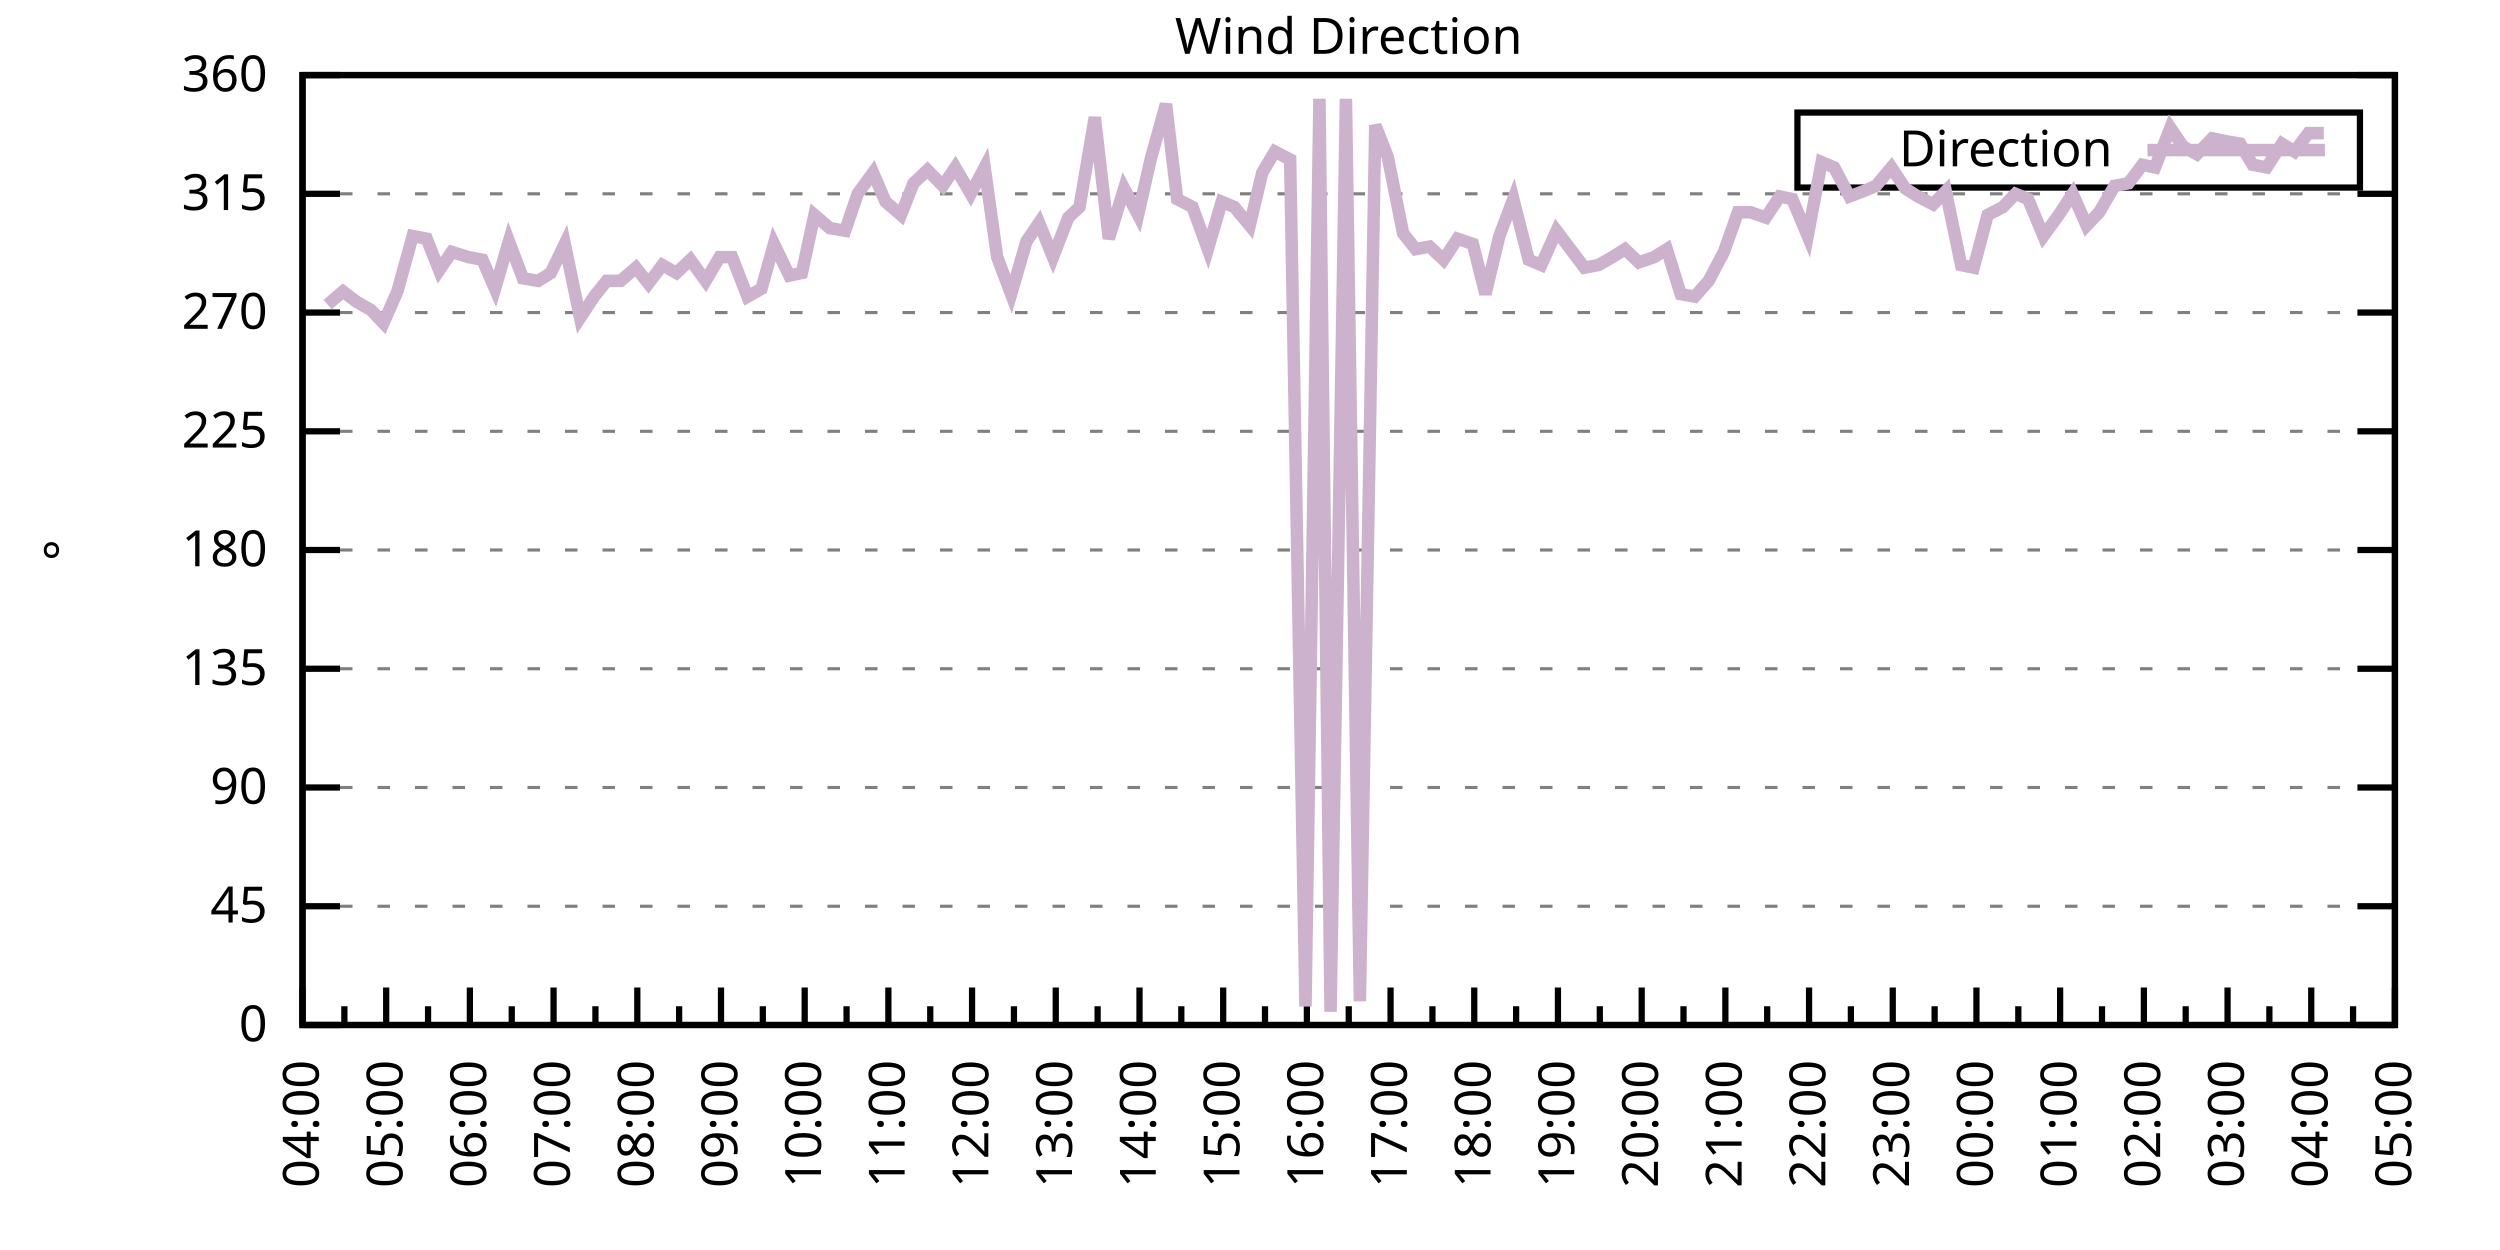
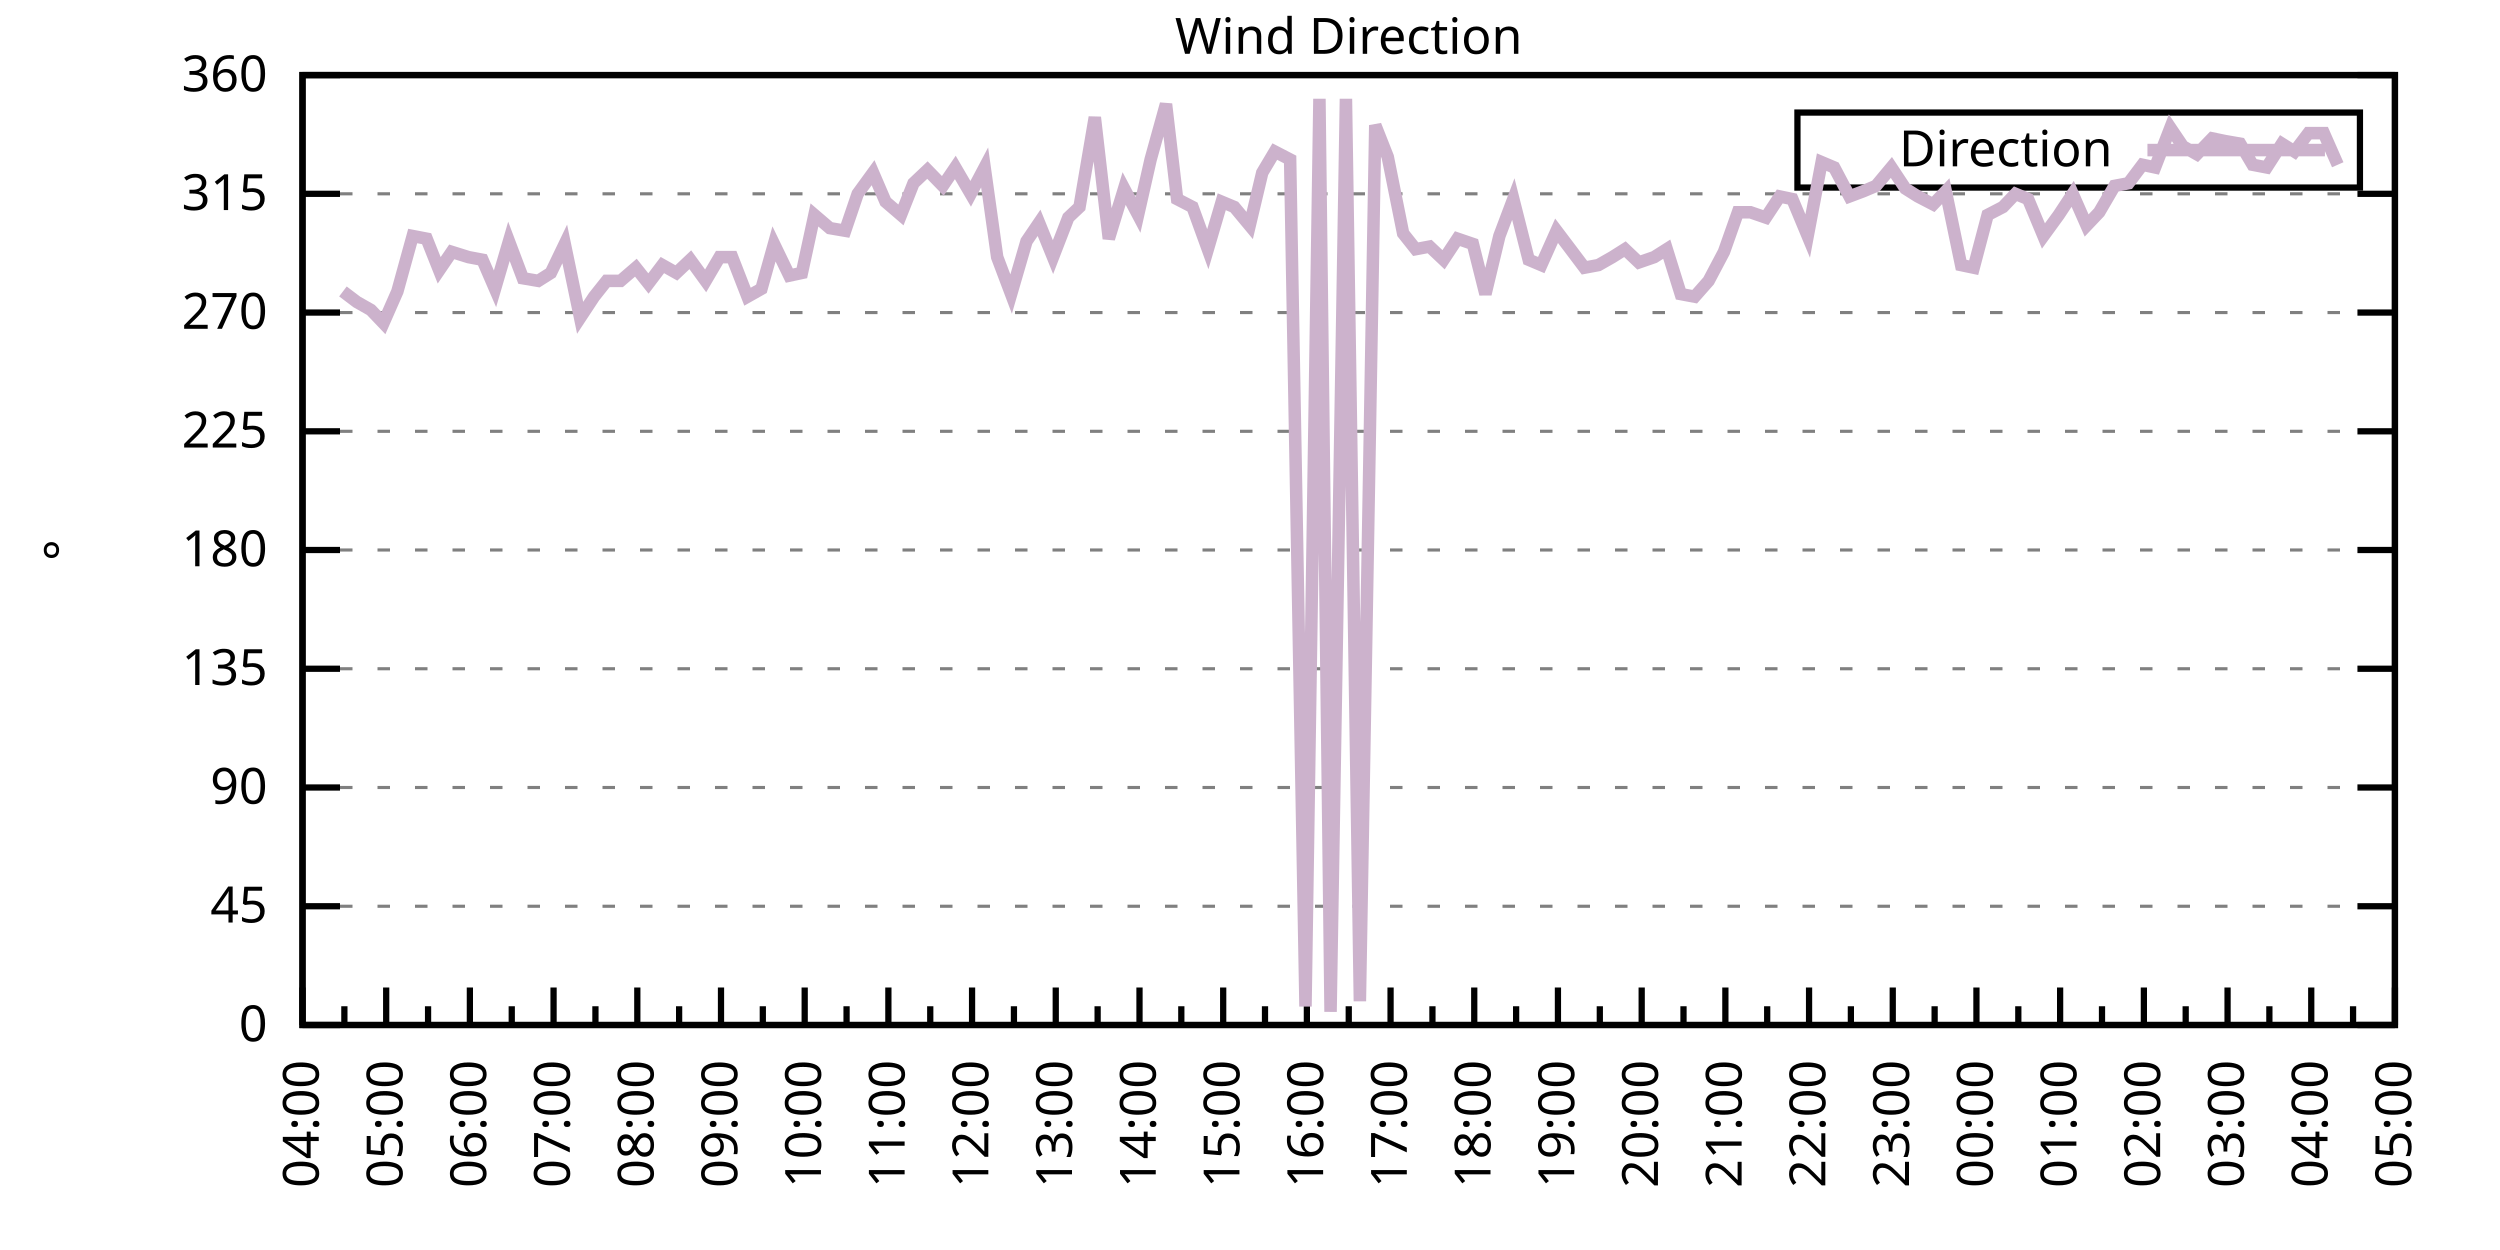
<svg xmlns="http://www.w3.org/2000/svg" xmlns:xlink="http://www.w3.org/1999/xlink" width="400" height="200" viewBox="0 0 400 200">
  <g id="gnuplot_canvas">
    <rect x="0" y="0" width="400" height="200" fill="none" />
    <defs>
      <circle id="gpDot" r="0.5" stroke-width="0.5" stroke="currentColor" />
      <path id="gpPt0" stroke-width="0.333" stroke="currentColor" d="M-1,0 h2 M0,-1 v2" />
      <path id="gpPt1" stroke-width="0.333" stroke="currentColor" d="M-1,-1 L1,1 M1,-1 L-1,1" />
      <path id="gpPt2" stroke-width="0.333" stroke="currentColor" d="M-1,0 L1,0 M0,-1 L0,1 M-1,-1 L1,1 M-1,1 L1,-1" />
      <rect id="gpPt3" stroke-width="0.333" stroke="currentColor" x="-1" y="-1" width="2" height="2" />
      <rect id="gpPt4" stroke-width="0.333" stroke="currentColor" fill="currentColor" x="-1" y="-1" width="2" height="2" />
      <circle id="gpPt5" stroke-width="0.333" stroke="currentColor" cx="0" cy="0" r="1" />
      <use xlink:href="#gpPt5" id="gpPt6" fill="currentColor" stroke="none" />
      <path id="gpPt7" stroke-width="0.333" stroke="currentColor" d="M0,-1.33 L-1.33,0.67 L1.33,0.67 z" />
      <use xlink:href="#gpPt7" id="gpPt8" fill="currentColor" stroke="none" />
      <use xlink:href="#gpPt7" id="gpPt9" stroke="currentColor" transform="rotate(180)" />
      <use xlink:href="#gpPt9" id="gpPt10" fill="currentColor" stroke="none" />
      <use xlink:href="#gpPt3" id="gpPt11" stroke="currentColor" transform="rotate(45)" />
      <use xlink:href="#gpPt11" id="gpPt12" fill="currentColor" stroke="none" />
      <path id="gpPt13" stroke-width="0.333" stroke="currentColor" d="M0,1.330 L1.265,0.411 L0.782,-1.067 L-0.782,-1.076 L-1.265,0.411 z" />
      <use xlink:href="#gpPt13" id="gpPt14" fill="currentColor" stroke="none" />
      <filter id="textbox" filterUnits="objectBoundingBox" x="0" y="0" height="1" width="1">
        <feFlood flood-color="white" flood-opacity="1" result="bgnd" />
        <feComposite in="SourceGraphic" in2="bgnd" operator="atop" />
      </filter>
      <filter id="greybox" filterUnits="objectBoundingBox" x="0" y="0" height="1" width="1">
        <feFlood flood-color="lightgrey" flood-opacity="1" result="grey" />
        <feComposite in="SourceGraphic" in2="grey" operator="atop" />
      </filter>
    </defs>
    <g fill="none" color="white" stroke="currentColor" stroke-width="1.00" stroke-linecap="butt" stroke-linejoin="miter">
</g>
    <g fill="none" color="black" stroke="currentColor" stroke-width="1.00" stroke-linecap="butt" stroke-linejoin="miter">
      <g stroke="none" shape-rendering="crispEdges">
        <polygon fill="rgb(255, 255, 255)" points="48.40,164.00 383.18,164.00 383.18,12.02 48.40,12.02 " />
      </g>
    </g>
    <g fill="none" color="black" stroke="currentColor" stroke-width="1.00" stroke-linecap="butt" stroke-linejoin="miter">
</g>
    <g fill="none" color="black" stroke="black" stroke-width="0.50" stroke-linecap="butt" stroke-linejoin="miter">
</g>
    <g fill="none" color="gray" stroke="currentColor" stroke-width="0.50" stroke-linecap="butt" stroke-linejoin="miter">
      <path stroke="gray" stroke-dasharray="2,4" class="gridline" d="M48.40,164.00 L383.19,164.00  " />
    </g>
    <g fill="none" color="gray" stroke="gray" stroke-width="1.00" stroke-linecap="butt" stroke-linejoin="miter">
</g>
    <g fill="none" color="black" stroke="currentColor" stroke-width="1.00" stroke-linecap="butt" stroke-linejoin="miter">
      <path stroke="black" d="M48.40,164.00 L54.40,164.00 M383.19,164.00 L377.19,164.00  " />
      <g transform="translate(42.80,166.60)" stroke="none" fill="black" font-family="Sans" font-size="8.00" text-anchor="end">
        <text>
          <tspan font-family="Sans"> 0</tspan>
        </text>
      </g>
    </g>
    <g fill="none" color="black" stroke="currentColor" stroke-width="1.00" stroke-linecap="butt" stroke-linejoin="miter">
</g>
    <g fill="none" color="black" stroke="black" stroke-width="0.50" stroke-linecap="butt" stroke-linejoin="miter">
</g>
    <g fill="none" color="gray" stroke="currentColor" stroke-width="0.50" stroke-linecap="butt" stroke-linejoin="miter">
      <path stroke="gray" stroke-dasharray="2,4" class="gridline" d="M48.40,145.00 L383.19,145.00  " />
    </g>
    <g fill="none" color="gray" stroke="gray" stroke-width="1.00" stroke-linecap="butt" stroke-linejoin="miter">
</g>
    <g fill="none" color="black" stroke="currentColor" stroke-width="1.00" stroke-linecap="butt" stroke-linejoin="miter">
      <path stroke="black" d="M48.40,145.00 L54.40,145.00 M383.19,145.00 L377.19,145.00  " />
      <g transform="translate(42.80,147.60)" stroke="none" fill="black" font-family="Sans" font-size="8.00" text-anchor="end">
        <text>
          <tspan font-family="Sans"> 45</tspan>
        </text>
      </g>
    </g>
    <g fill="none" color="black" stroke="currentColor" stroke-width="1.00" stroke-linecap="butt" stroke-linejoin="miter">
</g>
    <g fill="none" color="black" stroke="black" stroke-width="0.50" stroke-linecap="butt" stroke-linejoin="miter">
</g>
    <g fill="none" color="gray" stroke="currentColor" stroke-width="0.50" stroke-linecap="butt" stroke-linejoin="miter">
      <path stroke="gray" stroke-dasharray="2,4" class="gridline" d="M48.40,126.00 L383.19,126.00  " />
    </g>
    <g fill="none" color="gray" stroke="gray" stroke-width="1.00" stroke-linecap="butt" stroke-linejoin="miter">
</g>
    <g fill="none" color="black" stroke="currentColor" stroke-width="1.00" stroke-linecap="butt" stroke-linejoin="miter">
      <path stroke="black" d="M48.40,126.00 L54.40,126.00 M383.19,126.00 L377.19,126.00  " />
      <g transform="translate(42.80,128.60)" stroke="none" fill="black" font-family="Sans" font-size="8.00" text-anchor="end">
        <text>
          <tspan font-family="Sans"> 90</tspan>
        </text>
      </g>
    </g>
    <g fill="none" color="black" stroke="currentColor" stroke-width="1.00" stroke-linecap="butt" stroke-linejoin="miter">
</g>
    <g fill="none" color="black" stroke="black" stroke-width="0.50" stroke-linecap="butt" stroke-linejoin="miter">
</g>
    <g fill="none" color="gray" stroke="currentColor" stroke-width="0.50" stroke-linecap="butt" stroke-linejoin="miter">
      <path stroke="gray" stroke-dasharray="2,4" class="gridline" d="M48.40,107.00 L383.19,107.00  " />
    </g>
    <g fill="none" color="gray" stroke="gray" stroke-width="1.00" stroke-linecap="butt" stroke-linejoin="miter">
</g>
    <g fill="none" color="black" stroke="currentColor" stroke-width="1.00" stroke-linecap="butt" stroke-linejoin="miter">
      <path stroke="black" d="M48.40,107.00 L54.40,107.00 M383.19,107.00 L377.19,107.00  " />
      <g transform="translate(42.80,109.60)" stroke="none" fill="black" font-family="Sans" font-size="8.00" text-anchor="end">
        <text>
          <tspan font-family="Sans"> 135</tspan>
        </text>
      </g>
    </g>
    <g fill="none" color="black" stroke="currentColor" stroke-width="1.00" stroke-linecap="butt" stroke-linejoin="miter">
</g>
    <g fill="none" color="black" stroke="black" stroke-width="0.50" stroke-linecap="butt" stroke-linejoin="miter">
</g>
    <g fill="none" color="gray" stroke="currentColor" stroke-width="0.50" stroke-linecap="butt" stroke-linejoin="miter">
      <path stroke="gray" stroke-dasharray="2,4" class="gridline" d="M48.40,88.00 L383.19,88.00  " />
    </g>
    <g fill="none" color="gray" stroke="gray" stroke-width="1.00" stroke-linecap="butt" stroke-linejoin="miter">
</g>
    <g fill="none" color="black" stroke="currentColor" stroke-width="1.00" stroke-linecap="butt" stroke-linejoin="miter">
      <path stroke="black" d="M48.40,88.00 L54.40,88.00 M383.19,88.00 L377.19,88.00  " />
      <g transform="translate(42.80,90.60)" stroke="none" fill="black" font-family="Sans" font-size="8.00" text-anchor="end">
        <text>
          <tspan font-family="Sans"> 180</tspan>
        </text>
      </g>
    </g>
    <g fill="none" color="black" stroke="currentColor" stroke-width="1.00" stroke-linecap="butt" stroke-linejoin="miter">
</g>
    <g fill="none" color="black" stroke="black" stroke-width="0.50" stroke-linecap="butt" stroke-linejoin="miter">
</g>
    <g fill="none" color="gray" stroke="currentColor" stroke-width="0.50" stroke-linecap="butt" stroke-linejoin="miter">
      <path stroke="gray" stroke-dasharray="2,4" class="gridline" d="M48.40,69.01 L383.19,69.01  " />
    </g>
    <g fill="none" color="gray" stroke="gray" stroke-width="1.00" stroke-linecap="butt" stroke-linejoin="miter">
</g>
    <g fill="none" color="black" stroke="currentColor" stroke-width="1.00" stroke-linecap="butt" stroke-linejoin="miter">
      <path stroke="black" d="M48.40,69.01 L54.40,69.01 M383.19,69.01 L377.19,69.01  " />
      <g transform="translate(42.80,71.61)" stroke="none" fill="black" font-family="Sans" font-size="8.00" text-anchor="end">
        <text>
          <tspan font-family="Sans"> 225</tspan>
        </text>
      </g>
    </g>
    <g fill="none" color="black" stroke="currentColor" stroke-width="1.00" stroke-linecap="butt" stroke-linejoin="miter">
</g>
    <g fill="none" color="black" stroke="black" stroke-width="0.50" stroke-linecap="butt" stroke-linejoin="miter">
</g>
    <g fill="none" color="gray" stroke="currentColor" stroke-width="0.50" stroke-linecap="butt" stroke-linejoin="miter">
      <path stroke="gray" stroke-dasharray="2,4" class="gridline" d="M48.40,50.01 L383.19,50.01  " />
    </g>
    <g fill="none" color="gray" stroke="gray" stroke-width="1.00" stroke-linecap="butt" stroke-linejoin="miter">
</g>
    <g fill="none" color="black" stroke="currentColor" stroke-width="1.00" stroke-linecap="butt" stroke-linejoin="miter">
      <path stroke="black" d="M48.40,50.01 L54.40,50.01 M383.19,50.01 L377.19,50.01  " />
      <g transform="translate(42.80,52.61)" stroke="none" fill="black" font-family="Sans" font-size="8.00" text-anchor="end">
        <text>
          <tspan font-family="Sans"> 270</tspan>
        </text>
      </g>
    </g>
    <g fill="none" color="black" stroke="currentColor" stroke-width="1.00" stroke-linecap="butt" stroke-linejoin="miter">
</g>
    <g fill="none" color="black" stroke="black" stroke-width="0.50" stroke-linecap="butt" stroke-linejoin="miter">
</g>
    <g fill="none" color="gray" stroke="currentColor" stroke-width="0.50" stroke-linecap="butt" stroke-linejoin="miter">
      <path stroke="gray" stroke-dasharray="2,4" class="gridline" d="M48.40,31.01 L383.19,31.01  " />
    </g>
    <g fill="none" color="gray" stroke="gray" stroke-width="1.00" stroke-linecap="butt" stroke-linejoin="miter">
</g>
    <g fill="none" color="black" stroke="currentColor" stroke-width="1.00" stroke-linecap="butt" stroke-linejoin="miter">
      <path stroke="black" d="M48.40,31.01 L54.40,31.01 M383.19,31.01 L377.19,31.01  " />
      <g transform="translate(42.80,33.61)" stroke="none" fill="black" font-family="Sans" font-size="8.00" text-anchor="end">
        <text>
          <tspan font-family="Sans"> 315</tspan>
        </text>
      </g>
    </g>
    <g fill="none" color="black" stroke="currentColor" stroke-width="1.00" stroke-linecap="butt" stroke-linejoin="miter">
</g>
    <g fill="none" color="black" stroke="black" stroke-width="0.50" stroke-linecap="butt" stroke-linejoin="miter">
</g>
    <g fill="none" color="gray" stroke="currentColor" stroke-width="0.50" stroke-linecap="butt" stroke-linejoin="miter">
      <path stroke="gray" stroke-dasharray="2,4" class="gridline" d="M48.40,12.01 L383.19,12.01  " />
    </g>
    <g fill="none" color="gray" stroke="gray" stroke-width="1.00" stroke-linecap="butt" stroke-linejoin="miter">
</g>
    <g fill="none" color="black" stroke="currentColor" stroke-width="1.00" stroke-linecap="butt" stroke-linejoin="miter">
      <path stroke="black" d="M48.40,12.01 L54.40,12.01 M383.19,12.01 L377.19,12.01  " />
      <g transform="translate(42.80,14.61)" stroke="none" fill="black" font-family="Sans" font-size="8.00" text-anchor="end">
        <text>
          <tspan font-family="Sans"> 360</tspan>
        </text>
      </g>
    </g>
    <g fill="none" color="black" stroke="currentColor" stroke-width="1.00" stroke-linecap="butt" stroke-linejoin="miter">
      <path stroke="black" d="M48.40,164.00 L48.40,158.00  " />
      <g transform="translate(51.00,169.60) rotate(270)" stroke="none" fill="black" font-family="Sans" font-size="8.00" text-anchor="end">
        <text>
          <tspan font-family="Sans">04:00</tspan>
        </text>
      </g>
    </g>
    <g fill="none" color="black" stroke="currentColor" stroke-width="1.00" stroke-linecap="butt" stroke-linejoin="miter">
      <path stroke="black" d="M55.10,164.00 L55.10,161.00 M61.79,164.00 L61.79,158.00  " />
      <g transform="translate(64.39,169.60) rotate(270)" stroke="none" fill="black" font-family="Sans" font-size="8.00" text-anchor="end">
        <text>
          <tspan font-family="Sans">05:00</tspan>
        </text>
      </g>
    </g>
    <g fill="none" color="black" stroke="currentColor" stroke-width="1.00" stroke-linecap="butt" stroke-linejoin="miter">
      <path stroke="black" d="M68.49,164.00 L68.49,161.00 M75.18,164.00 L75.18,158.00  " />
      <g transform="translate(77.78,169.60) rotate(270)" stroke="none" fill="black" font-family="Sans" font-size="8.00" text-anchor="end">
        <text>
          <tspan font-family="Sans">06:00</tspan>
        </text>
      </g>
    </g>
    <g fill="none" color="black" stroke="currentColor" stroke-width="1.00" stroke-linecap="butt" stroke-linejoin="miter">
      <path stroke="black" d="M81.88,164.00 L81.88,161.00 M88.57,164.00 L88.57,158.00  " />
      <g transform="translate(91.17,169.60) rotate(270)" stroke="none" fill="black" font-family="Sans" font-size="8.00" text-anchor="end">
        <text>
          <tspan font-family="Sans">07:00</tspan>
        </text>
      </g>
    </g>
    <g fill="none" color="black" stroke="currentColor" stroke-width="1.00" stroke-linecap="butt" stroke-linejoin="miter">
      <path stroke="black" d="M95.27,164.00 L95.27,161.00 M101.97,164.00 L101.97,158.00  " />
      <g transform="translate(104.57,169.60) rotate(270)" stroke="none" fill="black" font-family="Sans" font-size="8.00" text-anchor="end">
        <text>
          <tspan font-family="Sans">08:00</tspan>
        </text>
      </g>
    </g>
    <g fill="none" color="black" stroke="currentColor" stroke-width="1.00" stroke-linecap="butt" stroke-linejoin="miter">
      <path stroke="black" d="M108.66,164.00 L108.66,161.00 M115.36,164.00 L115.36,158.00  " />
      <g transform="translate(117.96,169.60) rotate(270)" stroke="none" fill="black" font-family="Sans" font-size="8.00" text-anchor="end">
        <text>
          <tspan font-family="Sans">09:00</tspan>
        </text>
      </g>
    </g>
    <g fill="none" color="black" stroke="currentColor" stroke-width="1.00" stroke-linecap="butt" stroke-linejoin="miter">
      <path stroke="black" d="M122.05,164.00 L122.05,161.00 M128.75,164.00 L128.75,158.00  " />
      <g transform="translate(131.35,169.60) rotate(270)" stroke="none" fill="black" font-family="Sans" font-size="8.00" text-anchor="end">
        <text>
          <tspan font-family="Sans">10:00</tspan>
        </text>
      </g>
    </g>
    <g fill="none" color="black" stroke="currentColor" stroke-width="1.00" stroke-linecap="butt" stroke-linejoin="miter">
      <path stroke="black" d="M135.45,164.00 L135.45,161.00 M142.14,164.00 L142.14,158.00  " />
      <g transform="translate(144.74,169.60) rotate(270)" stroke="none" fill="black" font-family="Sans" font-size="8.00" text-anchor="end">
        <text>
          <tspan font-family="Sans">11:00</tspan>
        </text>
      </g>
    </g>
    <g fill="none" color="black" stroke="currentColor" stroke-width="1.00" stroke-linecap="butt" stroke-linejoin="miter">
      <path stroke="black" d="M148.84,164.00 L148.84,161.00 M155.53,164.00 L155.53,158.00  " />
      <g transform="translate(158.13,169.60) rotate(270)" stroke="none" fill="black" font-family="Sans" font-size="8.00" text-anchor="end">
        <text>
          <tspan font-family="Sans">12:00</tspan>
        </text>
      </g>
    </g>
    <g fill="none" color="black" stroke="currentColor" stroke-width="1.00" stroke-linecap="butt" stroke-linejoin="miter">
      <path stroke="black" d="M162.23,164.00 L162.23,161.00 M168.92,164.00 L168.92,158.00  " />
      <g transform="translate(171.52,169.60) rotate(270)" stroke="none" fill="black" font-family="Sans" font-size="8.00" text-anchor="end">
        <text>
          <tspan font-family="Sans">13:00</tspan>
        </text>
      </g>
    </g>
    <g fill="none" color="black" stroke="currentColor" stroke-width="1.00" stroke-linecap="butt" stroke-linejoin="miter">
      <path stroke="black" d="M175.62,164.00 L175.62,161.00 M182.32,164.00 L182.32,158.00  " />
      <g transform="translate(184.92,169.60) rotate(270)" stroke="none" fill="black" font-family="Sans" font-size="8.00" text-anchor="end">
        <text>
          <tspan font-family="Sans">14:00</tspan>
        </text>
      </g>
    </g>
    <g fill="none" color="black" stroke="currentColor" stroke-width="1.00" stroke-linecap="butt" stroke-linejoin="miter">
      <path stroke="black" d="M189.01,164.00 L189.01,161.00 M195.71,164.00 L195.71,158.00  " />
      <g transform="translate(198.31,169.60) rotate(270)" stroke="none" fill="black" font-family="Sans" font-size="8.00" text-anchor="end">
        <text>
          <tspan font-family="Sans">15:00</tspan>
        </text>
      </g>
    </g>
    <g fill="none" color="black" stroke="currentColor" stroke-width="1.00" stroke-linecap="butt" stroke-linejoin="miter">
      <path stroke="black" d="M202.40,164.00 L202.40,161.00 M209.10,164.00 L209.10,158.00  " />
      <g transform="translate(211.70,169.60) rotate(270)" stroke="none" fill="black" font-family="Sans" font-size="8.00" text-anchor="end">
        <text>
          <tspan font-family="Sans">16:00</tspan>
        </text>
      </g>
    </g>
    <g fill="none" color="black" stroke="currentColor" stroke-width="1.00" stroke-linecap="butt" stroke-linejoin="miter">
      <path stroke="black" d="M215.80,164.00 L215.80,161.00 M222.49,164.00 L222.49,158.00  " />
      <g transform="translate(225.09,169.60) rotate(270)" stroke="none" fill="black" font-family="Sans" font-size="8.00" text-anchor="end">
        <text>
          <tspan font-family="Sans">17:00</tspan>
        </text>
      </g>
    </g>
    <g fill="none" color="black" stroke="currentColor" stroke-width="1.00" stroke-linecap="butt" stroke-linejoin="miter">
      <path stroke="black" d="M229.19,164.00 L229.19,161.00 M235.88,164.00 L235.88,158.00  " />
      <g transform="translate(238.48,169.60) rotate(270)" stroke="none" fill="black" font-family="Sans" font-size="8.00" text-anchor="end">
        <text>
          <tspan font-family="Sans">18:00</tspan>
        </text>
      </g>
    </g>
    <g fill="none" color="black" stroke="currentColor" stroke-width="1.00" stroke-linecap="butt" stroke-linejoin="miter">
      <path stroke="black" d="M242.58,164.00 L242.58,161.00 M249.27,164.00 L249.27,158.00  " />
      <g transform="translate(251.87,169.60) rotate(270)" stroke="none" fill="black" font-family="Sans" font-size="8.00" text-anchor="end">
        <text>
          <tspan font-family="Sans">19:00</tspan>
        </text>
      </g>
    </g>
    <g fill="none" color="black" stroke="currentColor" stroke-width="1.00" stroke-linecap="butt" stroke-linejoin="miter">
      <path stroke="black" d="M255.97,164.00 L255.97,161.00 M262.67,164.00 L262.67,158.00  " />
      <g transform="translate(265.27,169.60) rotate(270)" stroke="none" fill="black" font-family="Sans" font-size="8.00" text-anchor="end">
        <text>
          <tspan font-family="Sans">20:00</tspan>
        </text>
      </g>
    </g>
    <g fill="none" color="black" stroke="currentColor" stroke-width="1.00" stroke-linecap="butt" stroke-linejoin="miter">
      <path stroke="black" d="M269.36,164.00 L269.36,161.00 M276.06,164.00 L276.06,158.00  " />
      <g transform="translate(278.66,169.60) rotate(270)" stroke="none" fill="black" font-family="Sans" font-size="8.00" text-anchor="end">
        <text>
          <tspan font-family="Sans">21:00</tspan>
        </text>
      </g>
    </g>
    <g fill="none" color="black" stroke="currentColor" stroke-width="1.00" stroke-linecap="butt" stroke-linejoin="miter">
      <path stroke="black" d="M282.75,164.00 L282.75,161.00 M289.45,164.00 L289.45,158.00  " />
      <g transform="translate(292.05,169.60) rotate(270)" stroke="none" fill="black" font-family="Sans" font-size="8.00" text-anchor="end">
        <text>
          <tspan font-family="Sans">22:00</tspan>
        </text>
      </g>
    </g>
    <g fill="none" color="black" stroke="currentColor" stroke-width="1.00" stroke-linecap="butt" stroke-linejoin="miter">
      <path stroke="black" d="M296.14,164.00 L296.14,161.00 M302.84,164.00 L302.84,158.00  " />
      <g transform="translate(305.44,169.60) rotate(270)" stroke="none" fill="black" font-family="Sans" font-size="8.00" text-anchor="end">
        <text>
          <tspan font-family="Sans">23:00</tspan>
        </text>
      </g>
    </g>
    <g fill="none" color="black" stroke="currentColor" stroke-width="1.00" stroke-linecap="butt" stroke-linejoin="miter">
      <path stroke="black" d="M309.54,164.00 L309.54,161.00 M316.23,164.00 L316.23,158.00  " />
      <g transform="translate(318.83,169.60) rotate(270)" stroke="none" fill="black" font-family="Sans" font-size="8.00" text-anchor="end">
        <text>
          <tspan font-family="Sans">00:00</tspan>
        </text>
      </g>
    </g>
    <g fill="none" color="black" stroke="currentColor" stroke-width="1.00" stroke-linecap="butt" stroke-linejoin="miter">
      <path stroke="black" d="M322.93,164.00 L322.93,161.00 M329.62,164.00 L329.62,158.00  " />
      <g transform="translate(332.22,169.60) rotate(270)" stroke="none" fill="black" font-family="Sans" font-size="8.00" text-anchor="end">
        <text>
          <tspan font-family="Sans">01:00</tspan>
        </text>
      </g>
    </g>
    <g fill="none" color="black" stroke="currentColor" stroke-width="1.00" stroke-linecap="butt" stroke-linejoin="miter">
      <path stroke="black" d="M336.32,164.00 L336.32,161.00 M343.02,164.00 L343.02,158.00  " />
      <g transform="translate(345.62,169.60) rotate(270)" stroke="none" fill="black" font-family="Sans" font-size="8.00" text-anchor="end">
        <text>
          <tspan font-family="Sans">02:00</tspan>
        </text>
      </g>
    </g>
    <g fill="none" color="black" stroke="currentColor" stroke-width="1.00" stroke-linecap="butt" stroke-linejoin="miter">
      <path stroke="black" d="M349.71,164.00 L349.71,161.00 M356.41,164.00 L356.41,158.00  " />
      <g transform="translate(359.01,169.60) rotate(270)" stroke="none" fill="black" font-family="Sans" font-size="8.00" text-anchor="end">
        <text>
          <tspan font-family="Sans">03:00</tspan>
        </text>
      </g>
    </g>
    <g fill="none" color="black" stroke="currentColor" stroke-width="1.00" stroke-linecap="butt" stroke-linejoin="miter">
      <path stroke="black" d="M363.10,164.00 L363.10,161.00 M369.80,164.00 L369.80,158.00  " />
      <g transform="translate(372.40,169.60) rotate(270)" stroke="none" fill="black" font-family="Sans" font-size="8.00" text-anchor="end">
        <text>
          <tspan font-family="Sans">04:00</tspan>
        </text>
      </g>
    </g>
    <g fill="none" color="black" stroke="currentColor" stroke-width="1.00" stroke-linecap="butt" stroke-linejoin="miter">
      <path stroke="black" d="M376.49,164.00 L376.49,161.00 M383.19,164.00 L383.19,158.00  " />
      <g transform="translate(385.79,169.60) rotate(270)" stroke="none" fill="black" font-family="Sans" font-size="8.00" text-anchor="end">
        <text>
          <tspan font-family="Sans">05:00</tspan>
        </text>
      </g>
    </g>
    <g fill="none" color="black" stroke="currentColor" stroke-width="1.00" stroke-linecap="butt" stroke-linejoin="miter">
</g>
    <g fill="none" color="black" stroke="currentColor" stroke-width="1.00" stroke-linecap="butt" stroke-linejoin="miter">
      <path stroke="black" d="M48.40,12.01 L48.40,164.00 L383.19,164.00 L383.19,12.01 L48.40,12.01 Z  " />
    </g>
    <g fill="none" color="black" stroke="currentColor" stroke-width="1.00" stroke-linecap="butt" stroke-linejoin="miter">
      <g transform="translate(12.80,88.01) rotate(270)" stroke="none" fill="black" font-family="Sans" font-size="8.00" text-anchor="middle">
        <text>
          <tspan font-family="Sans">°</tspan>
        </text>
      </g>
    </g>
    <g fill="none" color="black" stroke="currentColor" stroke-width="1.00" stroke-linecap="butt" stroke-linejoin="miter">
</g>
    <g fill="none" color="black" stroke="currentColor" stroke-width="1.00" stroke-linecap="butt" stroke-linejoin="miter">
      <path stroke="black" d="M287.59,30.01 L287.59,18.01 L377.59,18.01 L377.59,30.01 L287.59,30.01 Z  " />
    </g>
    <g id="Wind_direction_plot_1">
      <g fill="none" color="white" stroke="black" stroke-width="2.00" stroke-linecap="butt" stroke-linejoin="miter">
</g>
      <g fill="none" color="black" stroke="currentColor" stroke-width="2.00" stroke-linecap="butt" stroke-linejoin="miter">
        <g transform="translate(337.99,26.61)" stroke="none" fill="black" font-family="Sans" font-size="8.00" text-anchor="end">
          <text>
            <tspan font-family="Sans">Direction</tspan>
          </text>
        </g>
      </g>
      <g fill="none" color="black" stroke="currentColor" stroke-width="2.00" stroke-linecap="butt" stroke-linejoin="miter">
-         <path stroke="rgb(204, 178, 204)" d="M343.59,24.01 L371.99,24.01 M52.42,48.74 L54.87,46.63 L57.10,48.32 L59.34,49.59 L61.35,51.70 L63.58,46.63   L66.03,37.76 L68.26,38.19 L70.27,43.25 L72.28,40.30 L74.96,41.14 L77.19,41.56 L79.20,46.21 L81.43,38.61   L83.66,44.52 L86.12,44.94 L88.13,43.67 L90.36,39.03 L92.82,50.85 L95.05,47.47 L97.06,44.94 L99.29,44.94   L101.74,42.83 L103.75,45.36 L105.98,42.41 L108.22,43.67 L110.45,41.56 L112.90,44.94 L115.13,41.14 L117.14,41.14   L119.60,47.47 L121.83,46.21 L123.84,39.03 L126.29,44.10 L128.30,43.67 L130.31,34.39 L132.77,36.50 L135.22,36.92   L137.23,31.01 L139.69,27.63 L141.69,32.28 L144.15,34.39 L146.16,29.32 L148.39,27.21 L150.85,29.74 L152.85,26.79   L155.31,31.01 L157.54,26.79 L159.55,41.14 L161.78,47.05 L164.24,38.61 L166.25,35.65 L168.48,41.14 L170.93,34.81   L172.72,33.12 L175.17,18.77 L177.41,38.19 L179.86,30.16 L182.09,34.39 L184.10,25.52 L186.56,16.65 L188.34,31.85   L190.80,33.12 L193.25,39.87 L195.48,32.28 L197.49,33.12 L199.95,36.08 L201.96,27.63 L203.97,24.25 L206.42,25.52   L208.88,161.04 L211.11,15.81 L212.89,161.89 L215.35,15.81 L217.58,160.20 L220.04,20.03 L222.04,25.10 L224.50,37.34   L226.51,39.87 L228.74,39.45 L230.97,41.56 L233.20,38.19 L235.66,39.03 L237.67,47.05 L239.90,37.76 L242.13,31.85   L244.59,41.56 L246.60,42.41 L249.05,36.92 L251.28,39.87 L253.51,42.83 L255.75,42.41 L257.98,41.14 L259.99,39.87   L262.22,41.99 L264.67,41.14 L266.68,39.87 L268.92,47.05 L271.15,47.47 L273.38,44.94 L275.83,40.30 L278.07,33.96   L280.07,33.96 L282.53,34.81 L284.76,31.43 L286.77,31.85 L289.23,37.76 L291.46,25.94 L293.47,26.79 L295.92,31.43   L298.15,30.59 L300.16,29.74 L302.62,26.79 L304.85,30.16 L306.86,31.43 L309.31,32.70 L311.32,30.59 L313.78,42.41   L315.79,42.83 L318.02,34.39 L320.47,33.12 L322.48,31.01 L324.49,31.85 L326.95,37.76 L329.40,34.39 L331.63,31.01   L333.86,36.08 L335.87,33.96 L338.33,29.74 L340.56,29.32 L342.79,26.36 L344.80,26.79 L347.26,20.45 L349.26,23.41   L351.50,24.68 L353.95,22.14 L355.96,22.56 L358.42,22.99 L360.42,26.36 L362.66,26.79 L365.11,22.99 L367.12,24.25   L369.35,21.30 L371.81,21.30  " />
+         <path stroke="rgb(204, 178, 204)" d="M343.59,24.01 L371.99,24.01 M54.87,46.63 L57.10,48.32 L59.34,49.59 L61.35,51.70 L63.58,46.63 L66.03,37.76   L68.26,38.19 L70.27,43.25 L72.28,40.30 L74.96,41.14 L77.19,41.56 L79.20,46.21 L81.43,38.61 L83.66,44.52   L86.12,44.94 L88.13,43.67 L90.36,39.03 L92.82,50.85 L95.05,47.47 L97.06,44.94 L99.29,44.94 L101.74,42.83   L103.75,45.36 L105.98,42.41 L108.22,43.67 L110.45,41.56 L112.90,44.94 L115.13,41.14 L117.14,41.14 L119.60,47.47   L121.83,46.21 L123.84,39.03 L126.29,44.10 L128.30,43.67 L130.31,34.39 L132.77,36.50 L135.22,36.92 L137.23,31.01   L139.69,27.63 L141.69,32.28 L144.15,34.39 L146.16,29.32 L148.39,27.21 L150.85,29.74 L152.85,26.79 L155.31,31.01   L157.54,26.79 L159.55,41.14 L161.78,47.05 L164.24,38.61 L166.25,35.65 L168.48,41.14 L170.93,34.81 L172.72,33.12   L175.17,18.77 L177.41,38.19 L179.86,30.16 L182.09,34.39 L184.10,25.52 L186.56,16.65 L188.34,31.85 L190.80,33.12   L193.25,39.87 L195.48,32.28 L197.49,33.12 L199.95,36.08 L201.96,27.63 L203.97,24.25 L206.42,25.52 L208.88,161.04   L211.11,15.81 L212.89,161.89 L215.35,15.81 L217.58,160.20 L220.04,20.03 L222.04,25.10 L224.50,37.34 L226.51,39.87   L228.74,39.45 L230.97,41.56 L233.20,38.19 L235.66,39.03 L237.67,47.05 L239.90,37.76 L242.13,31.85 L244.59,41.56   L246.60,42.41 L249.05,36.92 L251.28,39.87 L253.51,42.83 L255.75,42.41 L257.98,41.14 L259.99,39.87 L262.22,41.99   L264.67,41.14 L266.68,39.87 L268.92,47.05 L271.15,47.47 L273.38,44.94 L275.83,40.30 L278.07,33.96 L280.07,33.96   L282.53,34.81 L284.76,31.43 L286.77,31.85 L289.23,37.76 L291.46,25.94 L293.47,26.79 L295.92,31.43 L298.15,30.59   L300.16,29.74 L302.62,26.79 L304.85,30.16 L306.86,31.43 L309.31,32.70 L311.32,30.59 L313.78,42.41 L315.79,42.83   L318.02,34.39 L320.47,33.12 L322.48,31.01 L324.49,31.85 L326.95,37.76 L329.40,34.39 L331.63,31.01 L333.86,36.08   L335.87,33.96 L338.33,29.74 L340.56,29.32 L342.79,26.36 L344.80,26.79 L347.26,20.45 L349.26,23.41 L351.50,24.68   L353.95,22.14 L355.96,22.56 L358.42,22.99 L360.42,26.36 L362.66,26.79 L365.11,22.99 L367.12,24.25 L369.35,21.30   L371.81,21.30 L374.04,26.36  " />
      </g>
    </g>
    <g fill="none" color="black" stroke="currentColor" stroke-width="2.00" stroke-linecap="butt" stroke-linejoin="miter">
</g>
    <g fill="none" color="black" stroke="black" stroke-width="1.00" stroke-linecap="butt" stroke-linejoin="miter">
</g>
    <g fill="none" color="black" stroke="currentColor" stroke-width="1.00" stroke-linecap="butt" stroke-linejoin="miter">
      <path stroke="black" d="M48.40,12.01 L48.40,164.00 L383.19,164.00 L383.19,12.01 L48.40,12.01 Z  " />
    </g>
    <g fill="none" color="black" stroke="currentColor" stroke-width="1.00" stroke-linecap="butt" stroke-linejoin="miter">
      <g transform="translate(215.79,8.61)" stroke="none" fill="black" font-family="Sans" font-size="8.00" text-anchor="middle">
        <text>
          <tspan font-family="Sans">Wind Direction</tspan>
        </text>
      </g>
    </g>
    <g fill="none" color="black" stroke="currentColor" stroke-width="1.00" stroke-linecap="butt" stroke-linejoin="miter">
</g>
  </g>
</svg>
